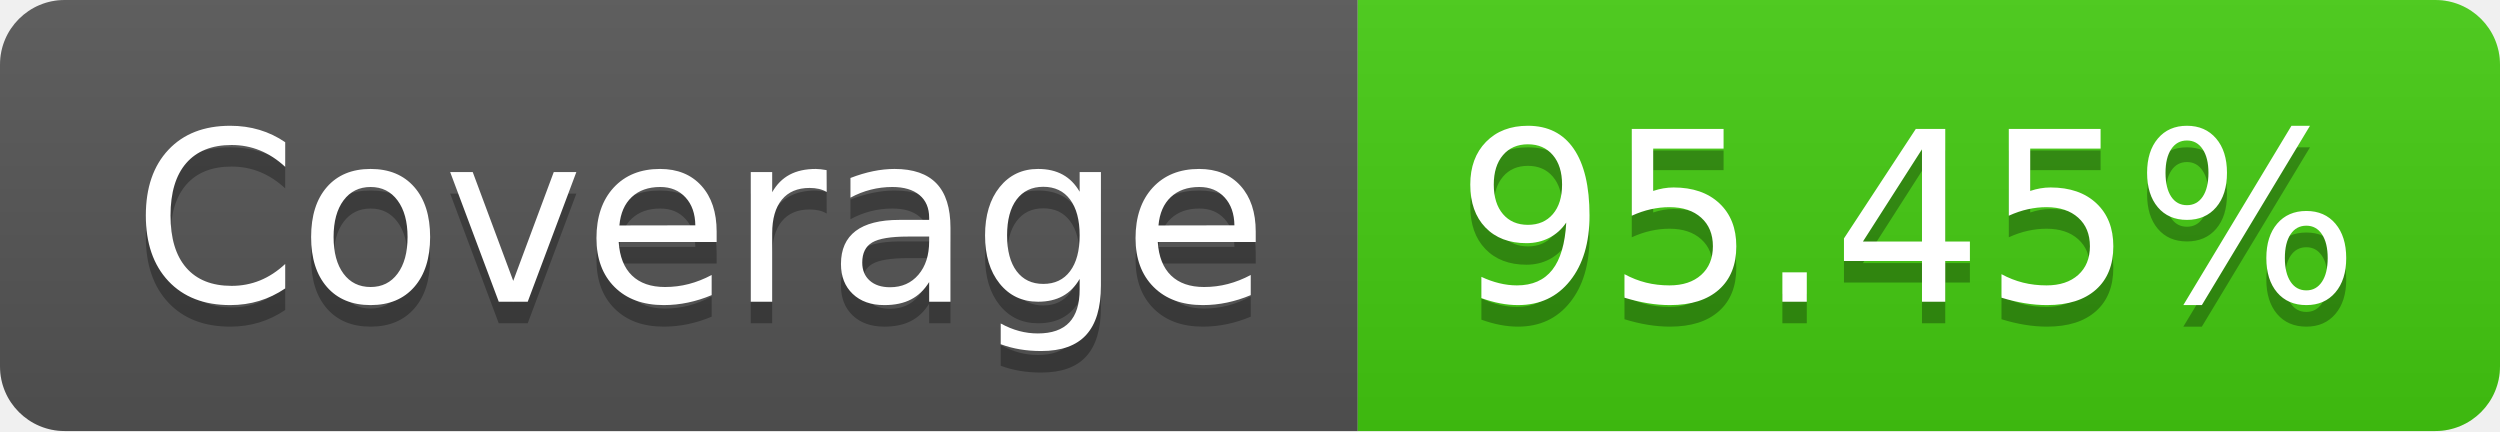
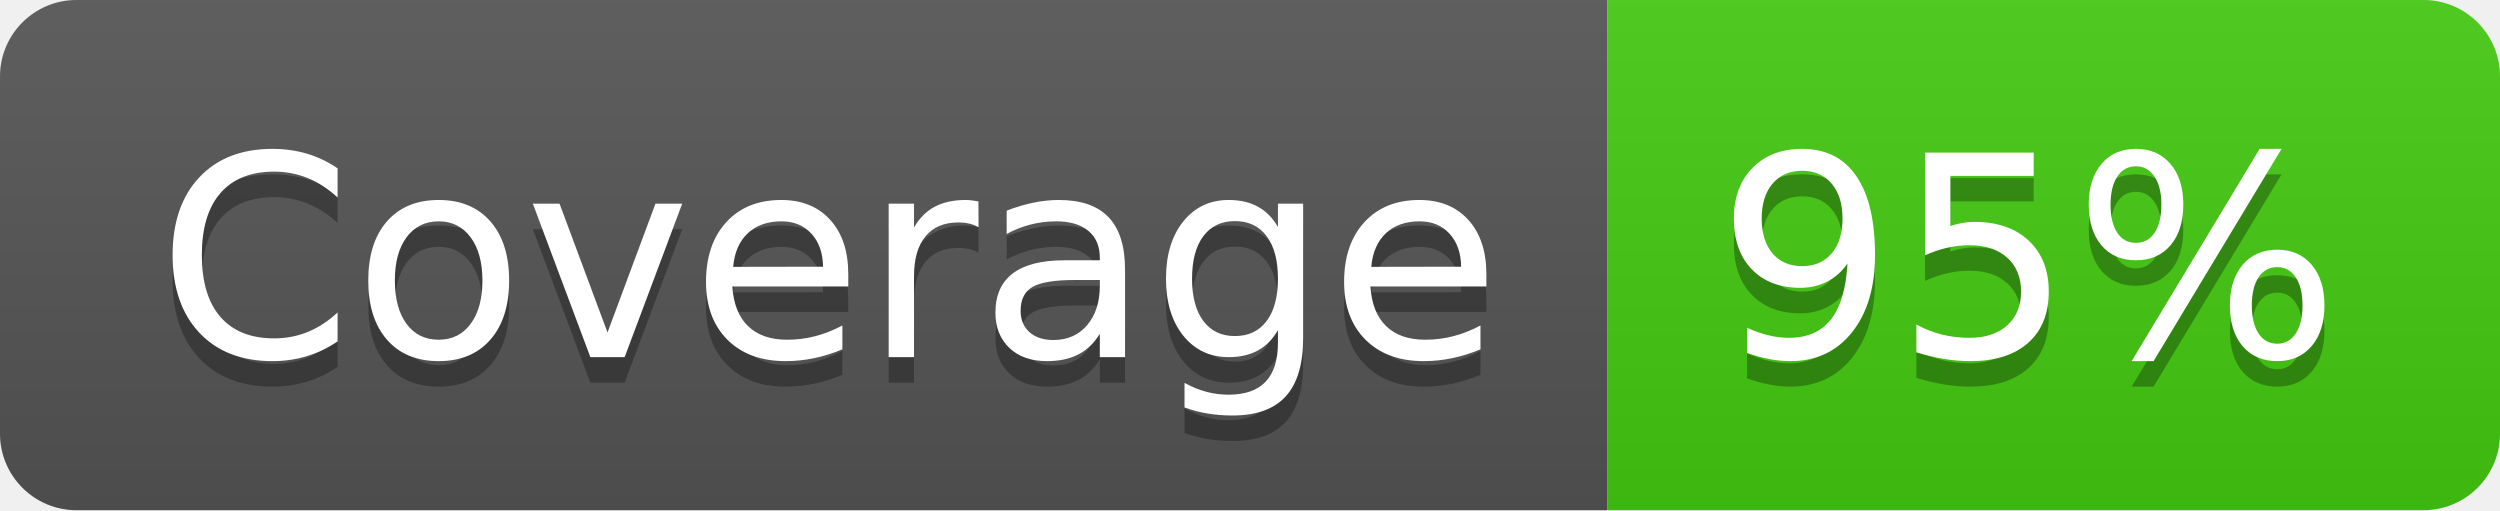
- <svg xmlns="http://www.w3.org/2000/svg" width="116" height="20" role="img" aria-label="Coverage: 95.45%">
+ <svg xmlns="http://www.w3.org/2000/svg" width="98" height="20" role="img" aria-label="Coverage: 95%">
  <linearGradient id="s" x2="0" y2="100%">
    <stop offset="0" stop-color="#bbb" stop-opacity=".1" />
    <stop offset="1" stop-opacity=".1" />
  </linearGradient>
  <clipPath id="r">
-     <rect width="116" height="20" rx="3" fill="#fff" />
+     <rect width="98" height="20" rx="3" fill="#fff" />
  </clipPath>
  <g clip-path="url(#r)">
    <rect width="63" height="20" fill="#555" />
-     <rect x="63" width="53" height="20" fill="#4c1" />
-     <rect width="116" height="20" fill="url(#s)" />
+     <rect x="63" width="35" height="20" fill="#4c1" />
+     <rect width="98" height="20" fill="url(#s)" />
  </g>
  <g fill="#fff" text-anchor="middle" font-family="Verdana,Geneva,DejaVu Sans,sans-serif" text-rendering="geometricPrecision" font-size="110">
    <text aria-hidden="true" x="325" y="150" fill="#010101" fill-opacity=".3" transform="scale(.1)" textLength="530">Coverage</text>
    <text x="325" y="140" transform="scale(.1)" fill="#fff" textLength="530">Coverage</text>
-     <text aria-hidden="true" x="885" y="150" fill="#010101" fill-opacity=".3" transform="scale(.1)" textLength="430">95.45%</text>
-     <text x="885" y="140" transform="scale(.1)" fill="#fff" textLength="430">95.45%</text>
+     <text aria-hidden="true" x="795" y="150" fill="#010101" fill-opacity=".3" transform="scale(.1)" textLength="250">95%</text>
+     <text x="795" y="140" transform="scale(.1)" fill="#fff" textLength="250">95%</text>
  </g>
</svg>
